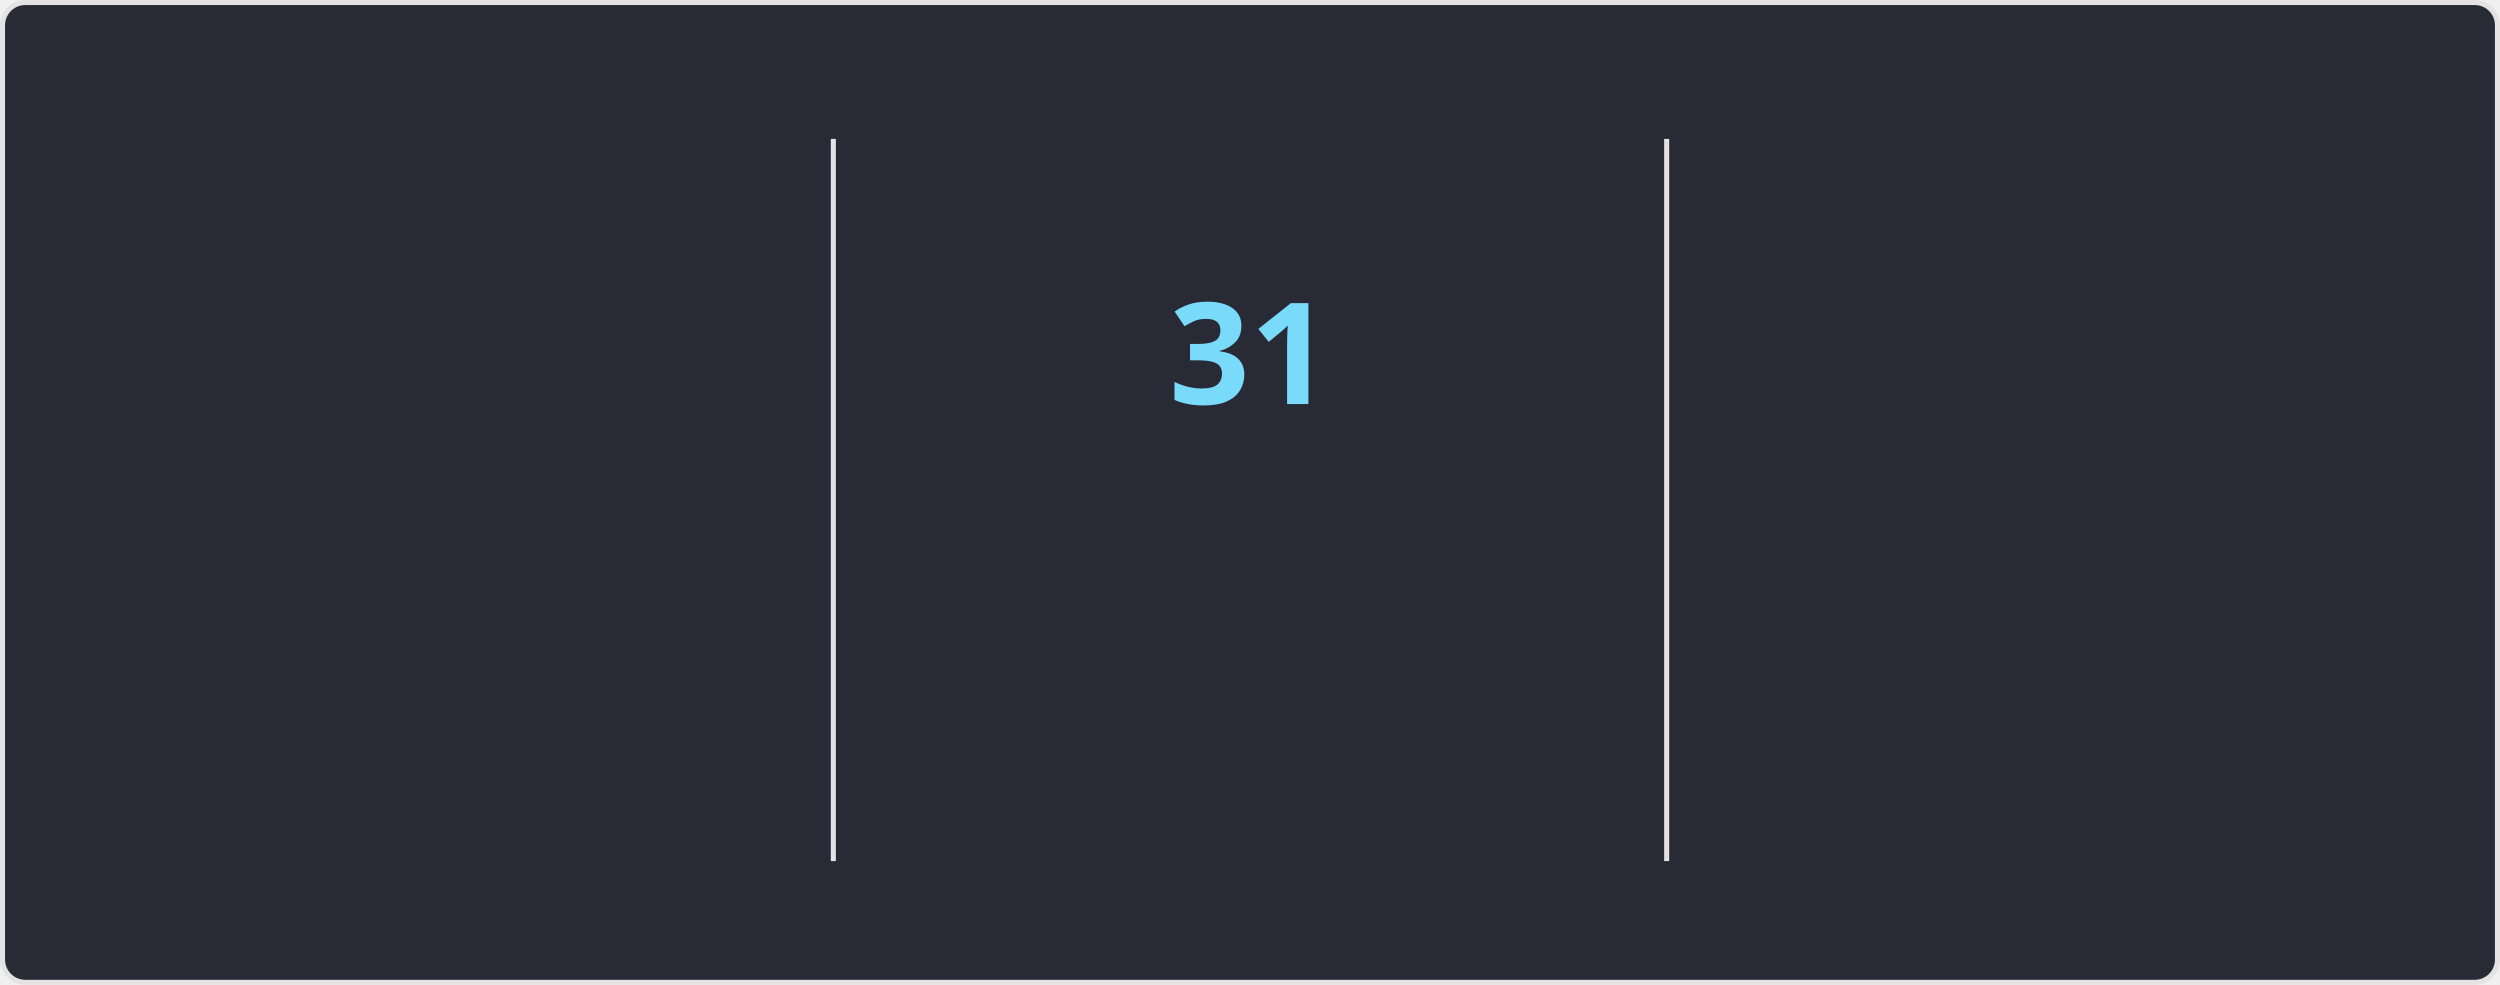
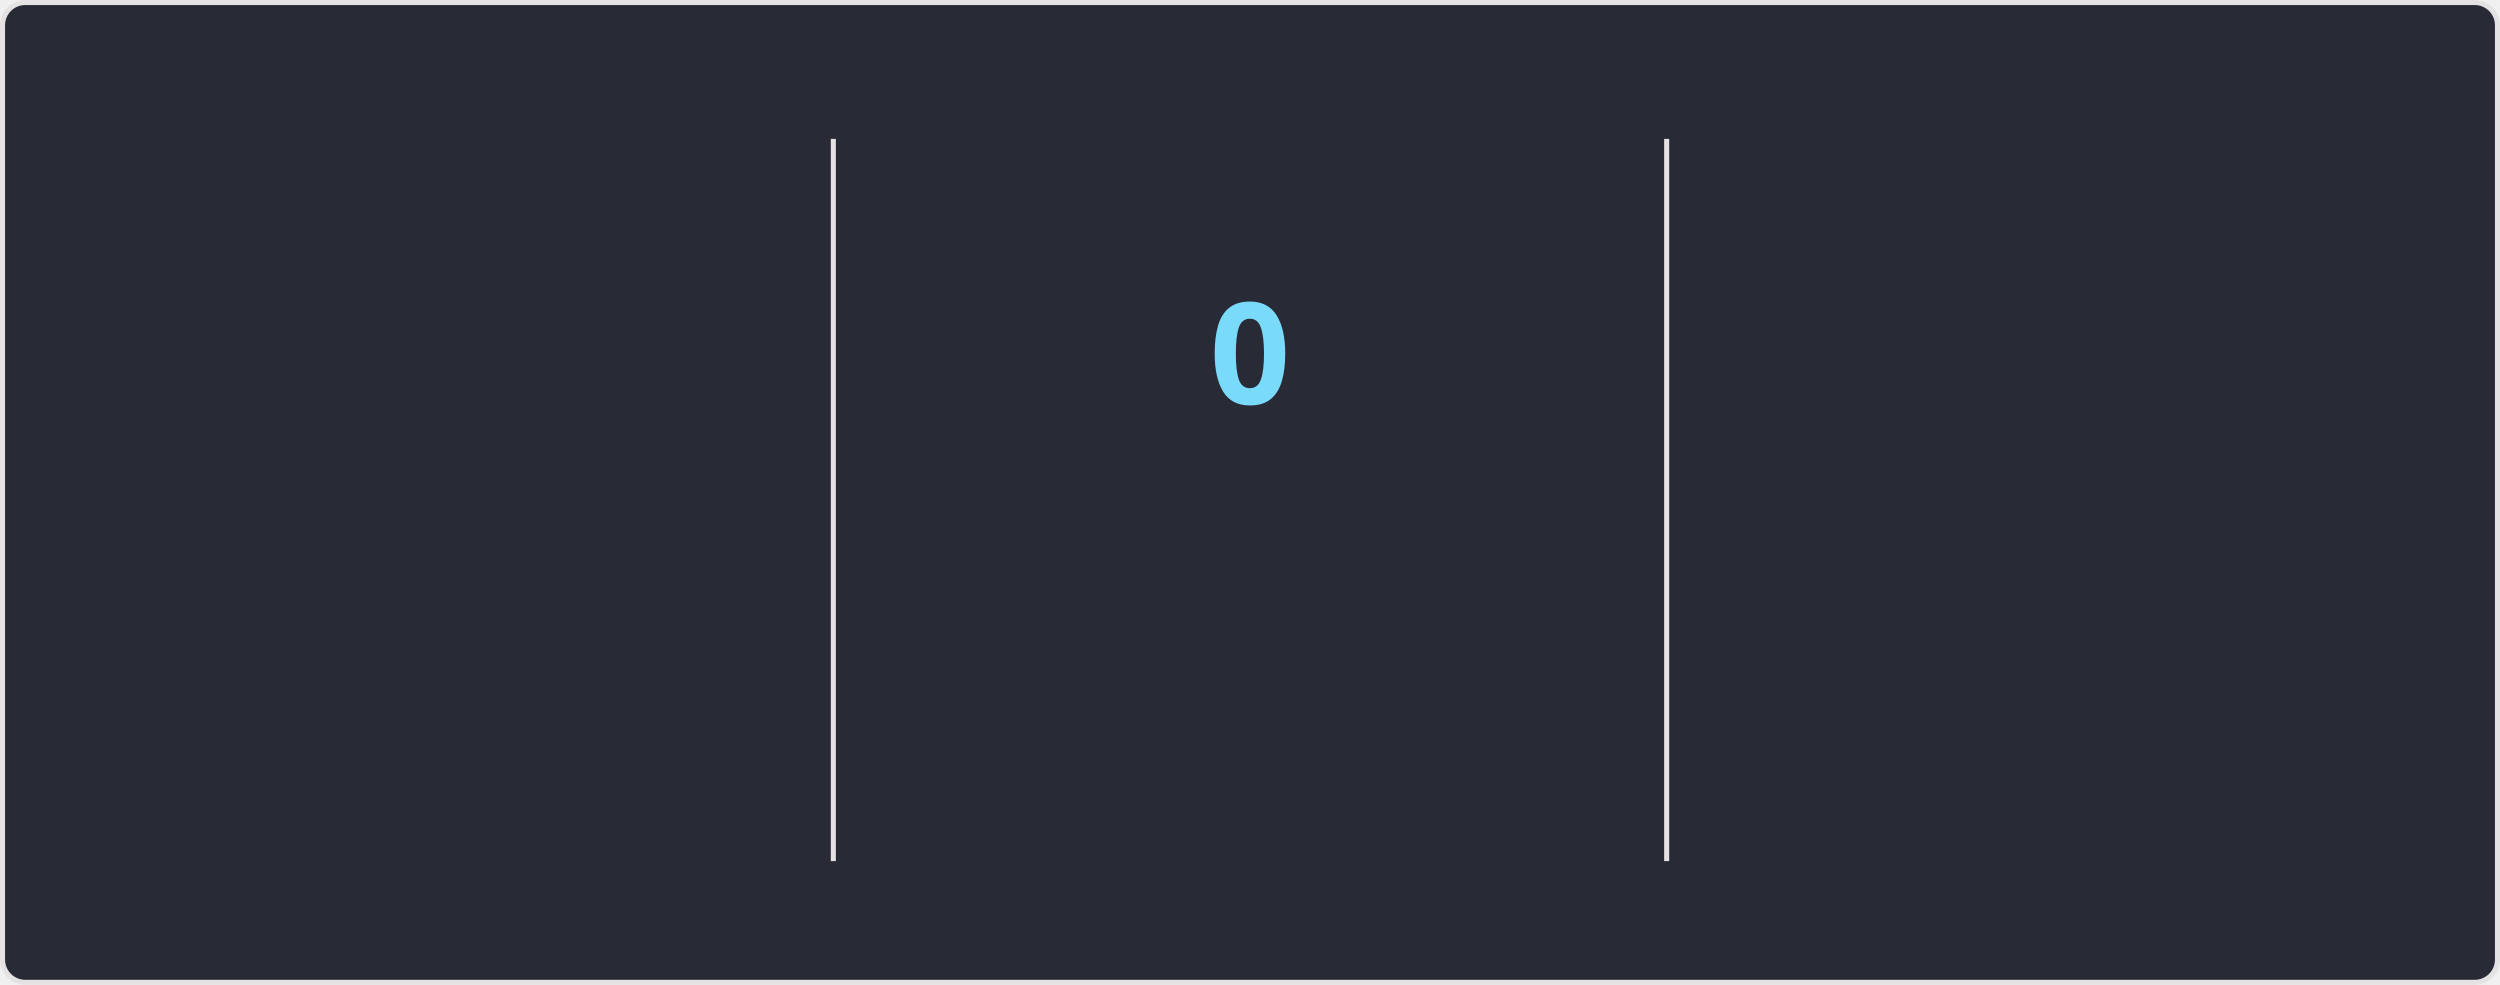
<svg xmlns="http://www.w3.org/2000/svg" style="isolation: isolate" viewBox="0 0 495 195" width="495px" height="195px" direction="ltr">
  <style>
    @keyframes currstreak {
      0% { font-size: 3px; opacity: 0.2; }
      80% { font-size: 34px; opacity: 1; }
      100% { font-size: 28px; opacity: 1; }
    }
    @keyframes fadein {
      0% { opacity: 0; }
      100% { opacity: 1; }
    }
    .big-number {
      font-family: "Segoe UI", Ubuntu, sans-serif;
      font-weight: 700;
      font-size: 28px;
      fill: #ff6e96;
    }
    .label {
      font-family: "Segoe UI", Ubuntu, sans-serif;
      font-weight: 400;
      font-size: 14px;
      fill: #ff6e96;
    }
    .range-text {
      font-family: "Segoe UI", Ubuntu, sans-serif;
      font-weight: 400;
      font-size: 12px;
      fill: #f8f8f2;
    }
    .current-streak-num {
      font-family: "Segoe UI", Ubuntu, sans-serif;
      font-weight: 700;
      font-size: 28px;
      fill: #79dafa;
    }</style>
  <defs>
    <clipPath id="outer_rectangle">
      <rect width="495" height="195" rx="4.5" />
    </clipPath>
    <mask id="mask_out_ring_behind_fire">
      <rect width="495" height="195" fill="white" />
      <ellipse id="mask-ellipse" cx="247.5" cy="32" rx="13" ry="18" fill="black" />
    </mask>
  </defs>
  <g clip-path="url(#outer_rectangle)">
    <g style="isolation: isolate">
      <rect fill="#282a36" rx="4.5" x="0.5" y="0.5" width="494" height="194" stroke="#e4e2e2" />
    </g>
    <g style="isolation: isolate">
      <line x1="165" y1="28" x2="165" y2="170" vector-effect="non-scaling-stroke" stroke-width="1" stroke="#e4e2e2" stroke-linejoin="miter" stroke-linecap="square" stroke-miterlimit="3" />
      <line x1="330" y1="28" x2="330" y2="170" vector-effect="non-scaling-stroke" stroke-width="1" stroke="#e4e2e2" stroke-linejoin="miter" stroke-linecap="square" stroke-miterlimit="3" />
    </g>
    <g style="isolation: isolate">
      <g transform="translate(82.5, 48)">
        <text x="0" y="32" stroke-width="0" text-anchor="middle" class="big-number" style="opacity: 0; animation: fadein 0.5s linear forwards 0.6s">
            5.5K
          </text>
      </g>
      <g transform="translate(82.5, 84)">
        <text x="0" y="32" stroke-width="0" text-anchor="middle" class="label" style="opacity: 0; animation: fadein 0.5s linear forwards 0.7s">
            Total Contributions
          </text>
      </g>
      <g transform="translate(82.5, 114)">
        <text x="0" y="32" stroke-width="0" text-anchor="middle" class="range-text" style="opacity: 0; animation: fadein 0.5s linear forwards 0.8s">
            Jul 27 - Present
          </text>
      </g>
    </g>
    <g style="isolation: isolate">
      <g mask="url(#mask_out_ring_behind_fire)">
        <circle cx="247.5" cy="71" r="40" fill="none" stroke="#ff6e96" stroke-width="5" style="opacity: 0; animation: fadein 0.5s linear forwards 0.4s" />
      </g>
      <g transform="translate(247.5, 19.5)" stroke-opacity="0" style="opacity: 0; animation: fadein 0.5s linear forwards 0.6s">
        <path d="M -12 -0.5 L 15 -0.5 L 15 23.5 L -12 23.5 L -12 -0.5 Z" fill="none" />
        <path d="M 1.5 0.67 C 1.5 0.67 2.24 3.32 2.24 5.47 C 2.24 7.53 0.89 9.2 -1.17 9.2 C -3.23 9.2 -4.79 7.53 -4.79 5.47 L -4.76 5.11 C -6.78 7.51 -8 10.62 -8 13.99 C -8 18.41 -4.42 22 0 22 C 4.42 22 8 18.41 8 13.99 C 8 8.6 5.41 3.79 1.5 0.67 Z M -0.29 19 C -2.07 19 -3.51 17.6 -3.51 15.86 C -3.51 14.24 -2.46 13.1 -0.7 12.74 C 1.07 12.38 2.9 11.53 3.92 10.16 C 4.31 11.45 4.51 12.81 4.51 14.2 C 4.51 16.85 2.36 19 -0.29 19 Z" fill="#ff6e96" stroke-opacity="0" />
      </g>
      <g transform="translate(247.5, 48)">
        <text x="0" y="32" stroke-width="0" text-anchor="middle" class="current-streak-num" style="animation: currstreak 0.6s linear forwards">
-             31
+             0
          </text>
      </g>
      <g transform="translate(247.5, 108)">
        <text x="0" y="32" stroke-width="0" text-anchor="middle" class="label" style="opacity: 0; animation: fadein 0.5s linear forwards 0.9s">
            Current Streak
          </text>
      </g>
      <g transform="translate(247.5, 145)">
        <text x="0" y="21" stroke-width="0" text-anchor="middle" class="range-text" style="opacity: 0; animation: fadein 0.5s linear forwards 0.9s">
-             Jun 29 - Jul 29
+             0 days
          </text>
      </g>
    </g>
    <g style="isolation: isolate">
      <g transform="translate(412.5, 48)">
        <text x="0" y="32" stroke-width="0" text-anchor="middle" class="big-number" style="opacity: 0; animation: fadein 0.5s linear forwards 1.2s">
            31
          </text>
      </g>
      <g transform="translate(412.5, 84)">
        <text x="0" y="32" stroke-width="0" text-anchor="middle" class="label" style="opacity: 0; animation: fadein 0.5s linear forwards 1.3s">
            Longest Streak
          </text>
      </g>
      <g transform="translate(412.5, 114)">
        <text x="0" y="32" stroke-width="0" text-anchor="middle" class="range-text" style="opacity: 0; animation: fadein 0.5s linear forwards 1.4s">
            Jun 29 - Jul 29
          </text>
      </g>
    </g>
  </g>
</svg>
